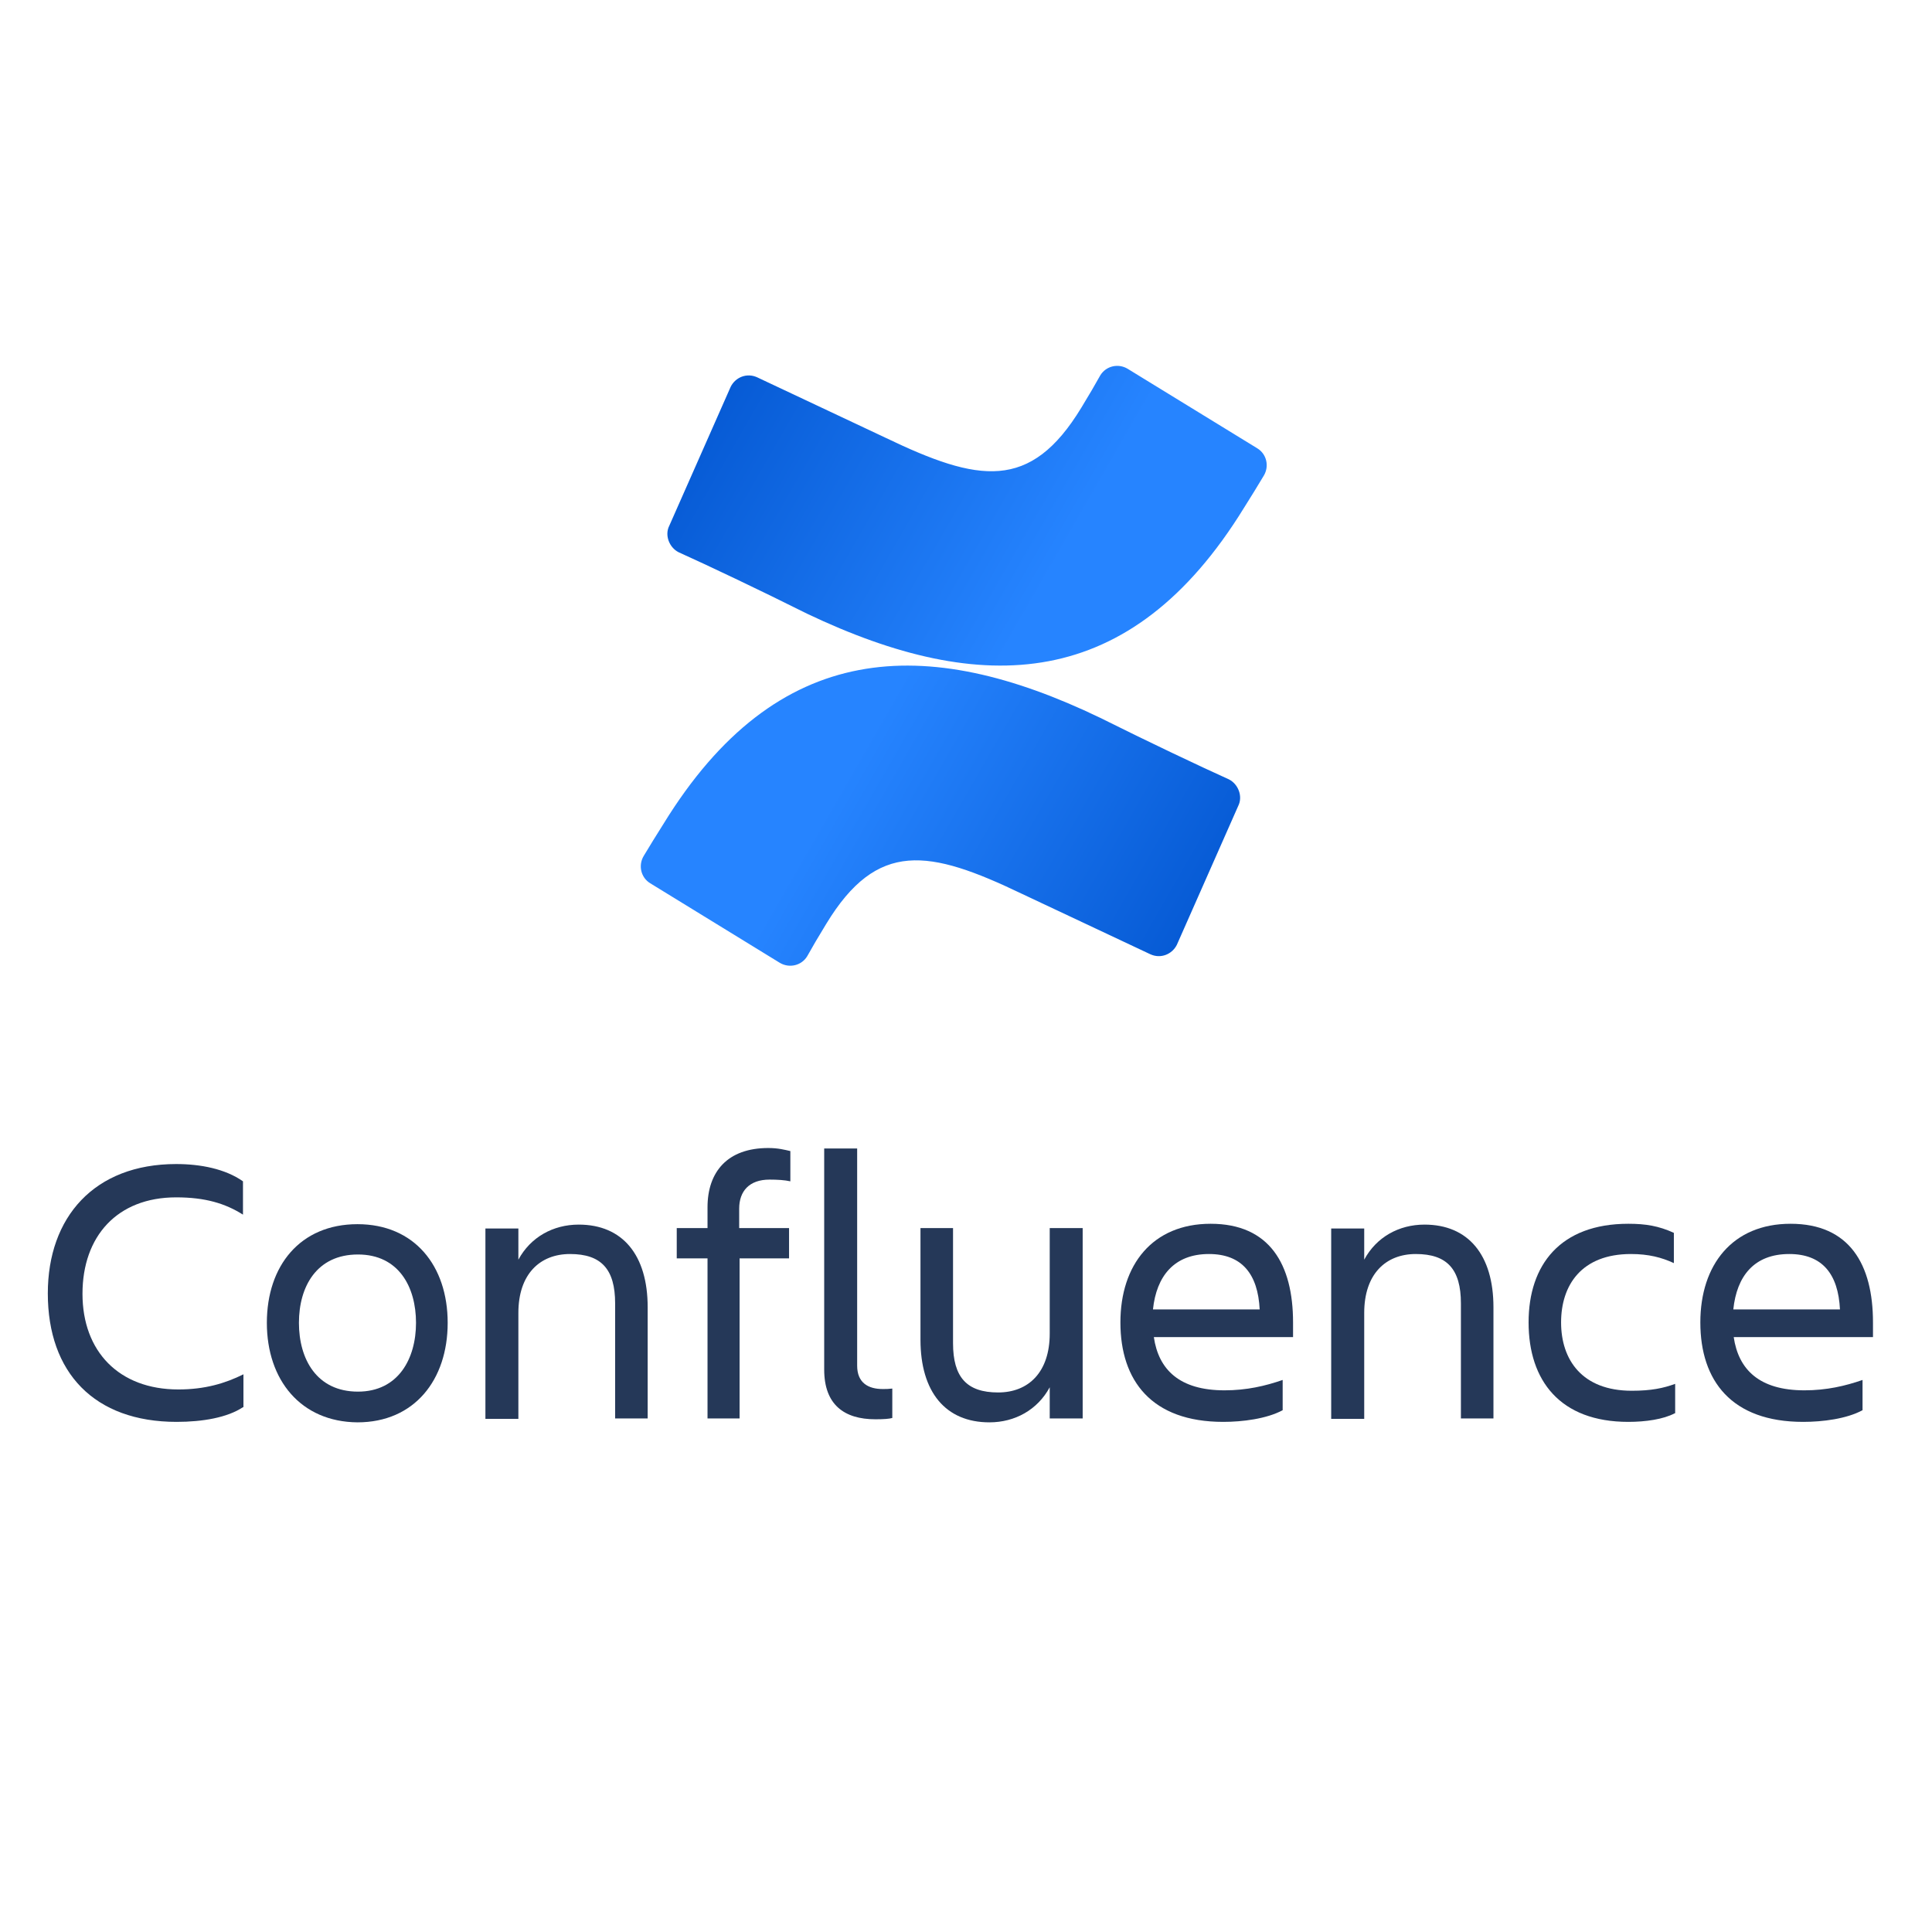
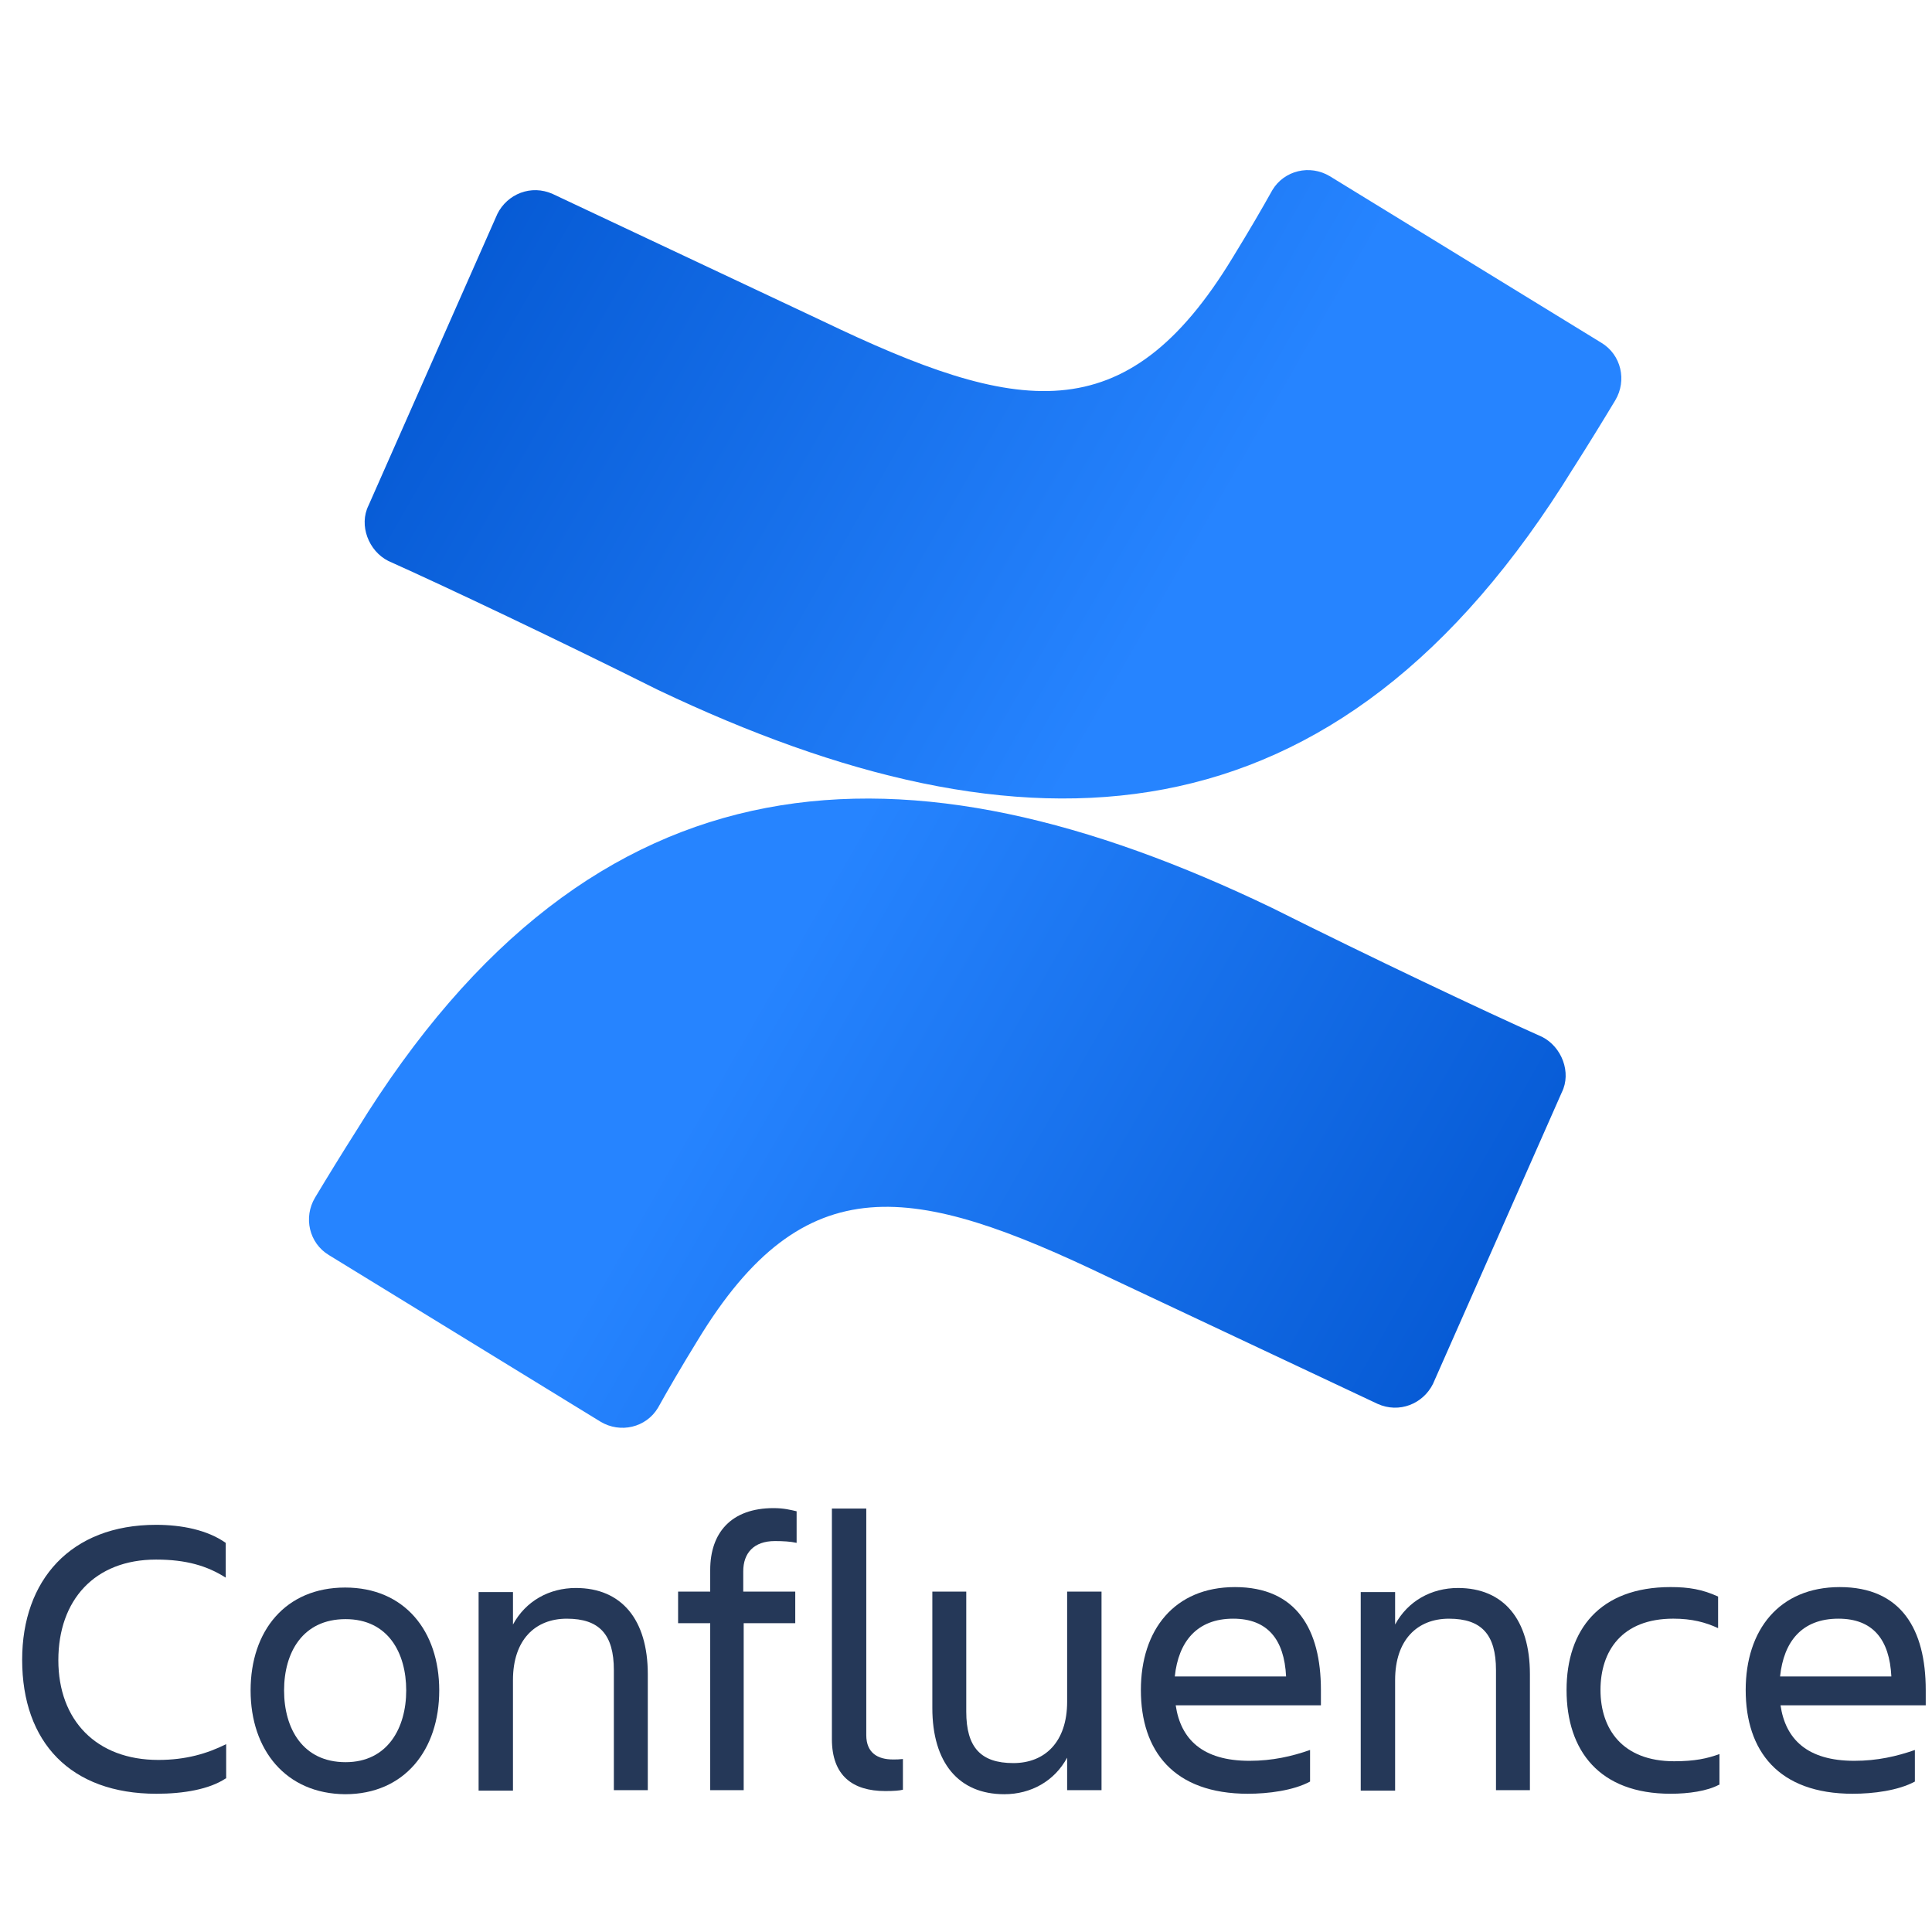
- <svg xmlns="http://www.w3.org/2000/svg" width="128px" height="128px" viewBox="0 0 128 128" version="1.1">
-   <defs>
-     <clipPath id="clip1">
-       <path d="M 3 72.855 L 124.09 72.855 L 124.09 98.496 L 3 98.496 Z M 3 72.855 " />
-     </clipPath>
-     <clipPath id="clip2">
-       <path d="M 112 81 L 124.09 81 L 124.09 95 L 112 95 Z M 112 81 " />
-     </clipPath>
-     <linearGradient id="linear0" gradientUnits="userSpaceOnUse" x1="26.791" y1="28.467" x2="11.792" y2="19.855" gradientTransform="matrix(1.727911,0,0,1.727911,35.54244,17.32829)">
-       <stop offset="0" style="stop-color:rgb(0%,32.157%,80%);stop-opacity:1;" />
-       <stop offset="0.918" style="stop-color:rgb(13.725%,50.196%,98.431%);stop-opacity:1;" />
-       <stop offset="1" style="stop-color:rgb(14.902%,51.765%,100%);stop-opacity:1;" />
+ <svg xmlns="http://www.w3.org/2000/svg" width="32" height="32" viewBox="0 0 32 32" fill="none" version="1.1" id="svg1065">
+   <g id="g2255" transform="matrix(0.9057256,0,0,0.9057256,1.494109,-0.8056204)">
+     <path d="m 4.873,21.557 c -0.254,0.399 -0.544,0.871 -0.761,1.233 -0.217,0.363 -0.109,0.834 0.254,1.052 l 4.966,3.046 c 0.362,0.218 0.834,0.109 1.051,-0.254 0.181,-0.326 0.435,-0.762 0.725,-1.233 1.957,-3.228 3.951,-2.865 7.503,-1.161 l 4.929,2.321 c 0.399,0.181 0.834,0 1.015,-0.363 l 2.356,-5.332 c 0.181,-0.363 0,-0.834 -0.362,-1.016 C 25.496,19.381 23.43,18.402 21.618,17.495 14.913,14.267 9.222,14.485 4.873,21.557 Z" fill="url(#paint0_linear)" id="path1045" style="fill:url(#paint0_linear)" />
+     <path d="M 27.127,9.443 C 27.381,9.044 27.671,8.573 27.889,8.21 28.106,7.847 27.997,7.376 27.635,7.158 L 22.669,4.112 C 22.307,3.894 21.836,4.003 21.618,4.366 21.437,4.692 21.183,5.127 20.893,5.599 18.936,8.827 16.943,8.464 13.39,6.759 L 8.461,4.438 c -0.399,-0.181 -0.834,0 -1.015,0.363 L 5.09,10.132 c -0.181,0.363 0,0.834 0.362,1.016 1.051,0.471 3.117,1.451 4.929,2.357 6.705,3.192 12.396,3.01 16.745,-4.062 z" fill="url(#paint1_linear)" id="path1047" style="fill:url(#paint1_linear)" />
+   </g>
+   <defs id="defs1063">
+     <linearGradient id="paint0_linear" x1="26.791" y1="28.467" x2="11.792" y2="19.855" gradientUnits="userSpaceOnUse">
+       <stop stop-color="#0052CC" id="stop1049" />
+       <stop offset="0.918" stop-color="#2380FB" id="stop1051" />
+       <stop offset="1" stop-color="#2684FF" id="stop1053" />
    </linearGradient>
-     <linearGradient id="linear1" gradientUnits="userSpaceOnUse" x1="5.209" y1="2.523" x2="20.208" y2="11.136" gradientTransform="matrix(1.727911,0,0,1.727911,35.54244,17.32829)">
-       <stop offset="0" style="stop-color:rgb(0%,32.157%,80%);stop-opacity:1;" />
-       <stop offset="0.918" style="stop-color:rgb(13.725%,50.196%,98.431%);stop-opacity:1;" />
-       <stop offset="1" style="stop-color:rgb(14.902%,51.765%,100%);stop-opacity:1;" />
+     <linearGradient id="paint1_linear" x1="5.209" y1="2.523" x2="20.208" y2="11.136" gradientUnits="userSpaceOnUse">
+       <stop stop-color="#0052CC" id="stop1056" />
+       <stop offset="0.918" stop-color="#2380FB" id="stop1058" />
+       <stop offset="1" stop-color="#2684FF" id="stop1060" />
    </linearGradient>
  </defs>
-   <g id="surface1">
-     <g clip-path="url(#clip1)" clip-rule="nonzero">
-       <path style=" stroke:none;fill-rule:nonzero;fill:rgb(100%,100%,100%);fill-opacity:0.012;" d="M 3.168 72.855 L 124.09 72.855 L 124.09 98.496 L 3.168 94.234 C 8.547 94.723 27.188 75.039 3.168 72.855 Z M 3.168 72.855 " />
-     </g>
-     <path style=" stroke:none;fill-rule:nonzero;fill:rgb(14.51%,21.961%,34.51%);fill-opacity:1;" d="M 16.098 93.23 C 15.062 93.918 13.426 94.203 11.703 94.203 C 6.242 94.203 3.168 90.938 3.168 85.691 C 3.168 80.645 6.242 77.121 11.672 77.121 C 13.281 77.121 14.922 77.438 16.098 78.266 L 16.098 80.473 C 14.922 79.73 13.598 79.328 11.672 79.328 C 7.766 79.328 5.465 81.906 5.465 85.719 C 5.465 89.531 7.879 92.055 11.816 92.055 C 13.57 92.055 14.922 91.652 16.129 91.051 L 16.129 93.23 Z M 16.098 93.23 " />
-     <path style=" stroke:none;fill-rule:nonzero;fill:rgb(14.51%,21.961%,34.51%);fill-opacity:1;" d="M 17.68 87.641 C 17.68 83.855 19.891 81.105 23.684 81.105 C 27.449 81.105 29.66 83.855 29.66 87.641 C 29.66 91.426 27.449 94.234 23.684 94.234 C 19.922 94.203 17.68 91.426 17.68 87.641 Z M 19.805 87.641 C 19.805 90.047 20.984 92.199 23.715 92.199 C 26.387 92.199 27.562 90.02 27.562 87.641 C 27.562 85.262 26.414 83.113 23.715 83.113 C 20.984 83.113 19.805 85.234 19.805 87.641 Z M 19.805 87.641 " />
-     <path style=" stroke:none;fill-rule:nonzero;fill:rgb(14.51%,21.961%,34.51%);fill-opacity:1;" d="M 42.938 93.977 L 40.754 93.977 L 40.754 86.352 C 40.754 84.086 39.836 83.082 37.766 83.082 C 35.754 83.082 34.344 84.43 34.344 86.98 L 34.344 94.004 L 32.16 94.004 L 32.16 81.391 L 34.344 81.391 L 34.344 83.457 C 35.148 81.965 36.645 81.133 38.34 81.133 C 41.242 81.133 42.91 83.141 42.91 86.609 L 42.91 93.977 Z M 42.938 93.977 " />
-     <path style=" stroke:none;fill-rule:nonzero;fill:rgb(14.51%,21.961%,34.51%);fill-opacity:1;" d="M 52.277 81.363 L 52.277 83.371 L 49 83.371 L 49 93.977 L 46.875 93.977 L 46.875 83.371 L 44.836 83.371 L 44.836 81.363 L 46.875 81.363 L 46.875 79.988 C 46.875 77.637 48.195 76.059 50.898 76.059 C 51.559 76.059 51.988 76.176 52.363 76.262 L 52.363 78.266 C 51.988 78.18 51.5 78.152 50.984 78.152 C 49.633 78.152 48.973 78.926 48.973 80.074 L 48.973 81.363 Z M 52.277 81.363 " />
-     <path style=" stroke:none;fill-rule:nonzero;fill:rgb(14.51%,21.961%,34.51%);fill-opacity:1;" d="M 57.996 94.031 C 55.926 94.031 54.605 93.059 54.605 90.738 L 54.605 76.09 L 56.789 76.09 L 56.789 90.48 C 56.789 91.625 57.535 92.027 58.484 92.027 C 58.715 92.027 58.859 92.027 59.117 91.996 L 59.117 93.945 C 58.914 94.004 58.539 94.031 57.996 94.031 Z M 57.996 94.031 " />
-     <path style=" stroke:none;fill-rule:nonzero;fill:rgb(14.51%,21.961%,34.51%);fill-opacity:1;" d="M 60.957 81.363 L 63.141 81.363 L 63.141 88.988 C 63.141 91.254 64.059 92.254 66.129 92.254 C 68.141 92.254 69.547 90.91 69.547 88.355 L 69.547 81.363 L 71.73 81.363 L 71.73 93.977 L 69.547 93.977 L 69.547 91.91 C 68.742 93.402 67.246 94.234 65.551 94.234 C 62.648 94.234 60.984 92.227 60.984 88.758 L 60.984 81.363 Z M 60.957 81.363 " />
-     <path style=" stroke:none;fill-rule:nonzero;fill:rgb(14.51%,21.961%,34.51%);fill-opacity:1;" d="M 81.043 94.203 C 76.301 94.203 74.23 91.48 74.23 87.613 C 74.23 83.801 76.355 81.078 80.207 81.078 C 84.117 81.078 85.668 83.77 85.668 87.613 L 85.668 88.586 L 76.445 88.586 C 76.758 90.738 78.141 92.113 81.129 92.113 C 82.594 92.113 83.828 91.824 84.98 91.426 L 84.98 93.43 C 83.914 94.004 82.305 94.203 81.043 94.203 Z M 76.387 86.754 L 83.457 86.754 C 83.34 84.402 82.277 83.082 80.094 83.082 C 77.793 83.082 76.617 84.543 76.387 86.754 Z M 76.387 86.754 " />
-     <path style=" stroke:none;fill-rule:nonzero;fill:rgb(14.51%,21.961%,34.51%);fill-opacity:1;" d="M 98.973 93.977 L 96.789 93.977 L 96.789 86.352 C 96.789 84.086 95.871 83.082 93.801 83.082 C 91.789 83.082 90.383 84.43 90.383 86.98 L 90.383 94.004 L 88.195 94.004 L 88.195 81.391 L 90.383 81.391 L 90.383 83.457 C 91.184 81.965 92.68 81.133 94.375 81.133 C 97.277 81.133 98.945 83.141 98.945 86.609 L 98.945 93.977 Z M 98.973 93.977 " />
-     <path style=" stroke:none;fill-rule:nonzero;fill:rgb(14.51%,21.961%,34.51%);fill-opacity:1;" d="M 110.957 93.633 C 110.207 94.031 109.031 94.203 107.879 94.203 C 103.371 94.203 101.273 91.48 101.273 87.613 C 101.273 83.801 103.371 81.078 107.879 81.078 C 109.031 81.078 109.891 81.219 110.898 81.68 L 110.898 83.684 C 110.094 83.312 109.23 83.082 108.055 83.082 C 104.777 83.082 103.426 85.148 103.426 87.613 C 103.426 90.078 104.805 92.141 108.109 92.141 C 109.402 92.141 110.207 91.969 110.984 91.684 L 110.984 93.633 Z M 110.957 93.633 " />
-     <g clip-path="url(#clip2)" clip-rule="nonzero">
-       <path style=" stroke:none;fill-rule:nonzero;fill:rgb(14.51%,21.961%,34.51%);fill-opacity:1;" d="M 119.461 94.203 C 114.719 94.203 112.652 91.48 112.652 87.613 C 112.652 83.801 114.777 81.078 118.629 81.078 C 122.535 81.078 124.09 83.77 124.09 87.613 L 124.09 88.586 L 114.863 88.586 C 115.18 90.738 116.559 92.113 119.547 92.113 C 121.012 92.113 122.25 91.824 123.398 91.426 L 123.398 93.43 C 122.336 94.004 120.754 94.203 119.461 94.203 Z M 114.836 86.754 L 121.902 86.754 C 121.789 84.402 120.727 83.082 118.543 83.082 C 116.215 83.082 115.066 84.543 114.836 86.754 Z M 114.836 86.754 " />
-     </g>
-     <path style=" stroke:none;fill-rule:nonzero;fill:url(#linear0);" d="M 43.961 54.578 C 43.523 55.266 43.023 56.082 42.648 56.707 C 42.27 57.336 42.461 58.148 43.086 58.523 L 51.664 63.789 C 52.289 64.164 53.105 63.977 53.48 63.352 C 53.793 62.785 54.234 62.035 54.734 61.219 C 58.117 55.641 61.562 56.27 67.699 59.215 L 76.215 63.223 C 76.906 63.539 77.656 63.223 77.969 62.598 L 82.039 53.387 C 82.352 52.762 82.039 51.945 81.414 51.633 C 79.598 50.816 76.027 49.125 72.895 47.559 C 61.312 41.98 51.477 42.355 43.961 54.578 Z M 43.961 54.578 " />
-     <path style=" stroke:none;fill-rule:nonzero;fill:url(#linear1);" d="M 82.418 33.645 C 82.855 32.957 83.355 32.141 83.73 31.512 C 84.105 30.887 83.918 30.074 83.293 29.699 L 74.711 24.434 C 74.086 24.055 73.273 24.246 72.895 24.871 C 72.582 25.434 72.145 26.188 71.645 27.004 C 68.262 32.578 64.816 31.953 58.68 29.008 L 50.16 24.996 C 49.473 24.684 48.723 24.996 48.41 25.625 L 44.34 34.836 C 44.023 35.461 44.34 36.277 44.965 36.59 C 46.781 37.406 50.352 39.098 53.48 40.664 C 65.07 46.18 74.898 45.867 82.418 33.645 Z M 82.418 33.645 " />
+   <g id="g2251" transform="matrix(0.2089354,0,0,0.2089354,-1.79451,24.61006)">
+     <path d="m 26.483,23.195 c -1.291,0.859 -3.335,1.216 -5.487,1.216 -6.814,0 -10.651,-4.078 -10.651,-10.624 0,-6.296 3.837,-10.696 10.615,-10.696 2.008,0 4.052,0.394 5.523,1.431 v 2.755 c -1.47,-0.93 -3.12,-1.431 -5.523,-1.431 -4.877,0 -7.746,3.22 -7.746,7.977 0,4.758 3.012,7.906 7.925,7.906 2.188,0 3.873,-0.501 5.379,-1.252 v 2.719 z" fill="#253858" id="path1553" />
+     <path d="m 28.455,16.219 c 0,-4.722 2.761,-8.156 7.495,-8.156 4.698,0 7.459,3.434 7.459,8.156 0,4.722 -2.761,8.228 -7.459,8.228 -4.698,-0.036 -7.495,-3.506 -7.495,-8.228 z m 2.654,0 c 0,3.005 1.47,5.688 4.877,5.688 3.335,0 4.805,-2.719 4.805,-5.688 0,-2.969 -1.434,-5.652 -4.805,-5.652 -3.407,0 -4.877,2.647 -4.877,5.652 z" fill="#253858" id="path1555" />
+     <path d="m 59.977,24.125 h -2.725 v -9.515 c 0,-2.826 -1.148,-4.078 -3.73,-4.078 -2.51,0 -4.268,1.681 -4.268,4.865 v 8.764 H 46.53 V 8.42 h 2.725 v 2.576 c 1.004,-1.86 2.869,-2.898 4.985,-2.898 3.622,0 5.702,2.504 5.702,6.833 v 9.194 z" fill="#253858" id="path1557" />
+     <path d="m 71.632,8.385 v 2.504 h -4.088 v 13.236 h -2.654 v -13.236 H 62.344 V 8.385 h 2.546 v -1.717 c 0,-2.933 1.65,-4.901 5.021,-4.901 0.825,0 1.363,0.143 1.829,0.25 v 2.504 c -0.466,-0.107 -1.076,-0.143 -1.721,-0.143 -1.685,0 -2.51,0.966 -2.51,2.397 v 1.61 z" fill="#253858" id="path1559" />
+     <path d="m 78.769,24.196 c -2.582,0 -4.232,-1.216 -4.232,-4.114 V 1.802 h 2.725 V 19.76 c 0,1.431 0.932,1.932 2.116,1.932 0.287,0 0.466,0 0.789,-0.036 v 2.433 c -0.251,0.071 -0.718,0.107 -1.399,0.107 z" fill="#253858" id="path1561" />
+     <path d="m 82.463,8.385 h 2.725 v 9.516 c 0,2.826 1.148,4.078 3.73,4.078 2.51,0 4.267,-1.681 4.267,-4.865 V 8.385 h 2.726 V 24.125 h -2.726 v -2.576 c -1.004,1.86 -2.869,2.898 -4.985,2.898 -3.622,0 -5.701,-2.504 -5.701,-6.833 V 8.385 Z" fill="#253858" id="path1563" />
+     <path d="m 107.53,24.411 c -5.917,0 -8.499,-3.398 -8.499,-8.228 0,-4.758 2.653,-8.156 7.459,-8.156 4.877,0 6.813,3.363 6.813,8.156 v 1.216 h -11.511 c 0.394,2.683 2.116,4.4 5.845,4.4 1.829,0 3.371,-0.358 4.806,-0.859 v 2.504 c -1.327,0.715 -3.335,0.966 -4.913,0.966 z m -5.81,-9.301 h 8.822 c -0.143,-2.933 -1.47,-4.579 -4.196,-4.579 -2.869,0 -4.339,1.824 -4.626,4.579 z" fill="#253858" id="path1565" />
+     <path d="m 129.907,24.125 h -2.725 v -9.515 c 0,-2.826 -1.148,-4.078 -3.73,-4.078 -2.51,0 -4.267,1.681 -4.267,4.865 v 8.764 h -2.726 V 8.42 h 2.726 v 2.576 c 1.004,-1.86 2.869,-2.898 4.984,-2.898 3.622,0 5.702,2.504 5.702,6.833 v 9.194 z" fill="#253858" id="path1567" />
+     <path d="m 144.861,23.695 c -0.932,0.501 -2.402,0.715 -3.837,0.715 -5.63,0 -8.248,-3.398 -8.248,-8.228 0,-4.758 2.618,-8.156 8.248,-8.156 1.435,0 2.51,0.179 3.766,0.751 v 2.504 c -1.005,-0.465 -2.08,-0.751 -3.551,-0.751 -4.088,0 -5.773,2.576 -5.773,5.652 0,3.076 1.721,5.652 5.845,5.652 1.614,0 2.618,-0.215 3.586,-0.572 v 2.433 z" fill="#253858" id="path1569" />
+     <path d="m 155.476,24.411 c -5.917,0 -8.499,-3.398 -8.499,-8.228 0,-4.758 2.654,-8.156 7.459,-8.156 4.877,0 6.814,3.363 6.814,8.156 v 1.216 h -11.512 c 0.395,2.683 2.116,4.4 5.846,4.4 1.829,0 3.371,-0.358 4.805,-0.859 v 2.504 c -1.327,0.715 -3.299,0.966 -4.913,0.966 z m -5.773,-9.301 h 8.821 c -0.143,-2.933 -1.47,-4.579 -4.195,-4.579 -2.905,0 -4.34,1.824 -4.626,4.579 z" fill="#253858" id="path1571" />
  </g>
</svg>
